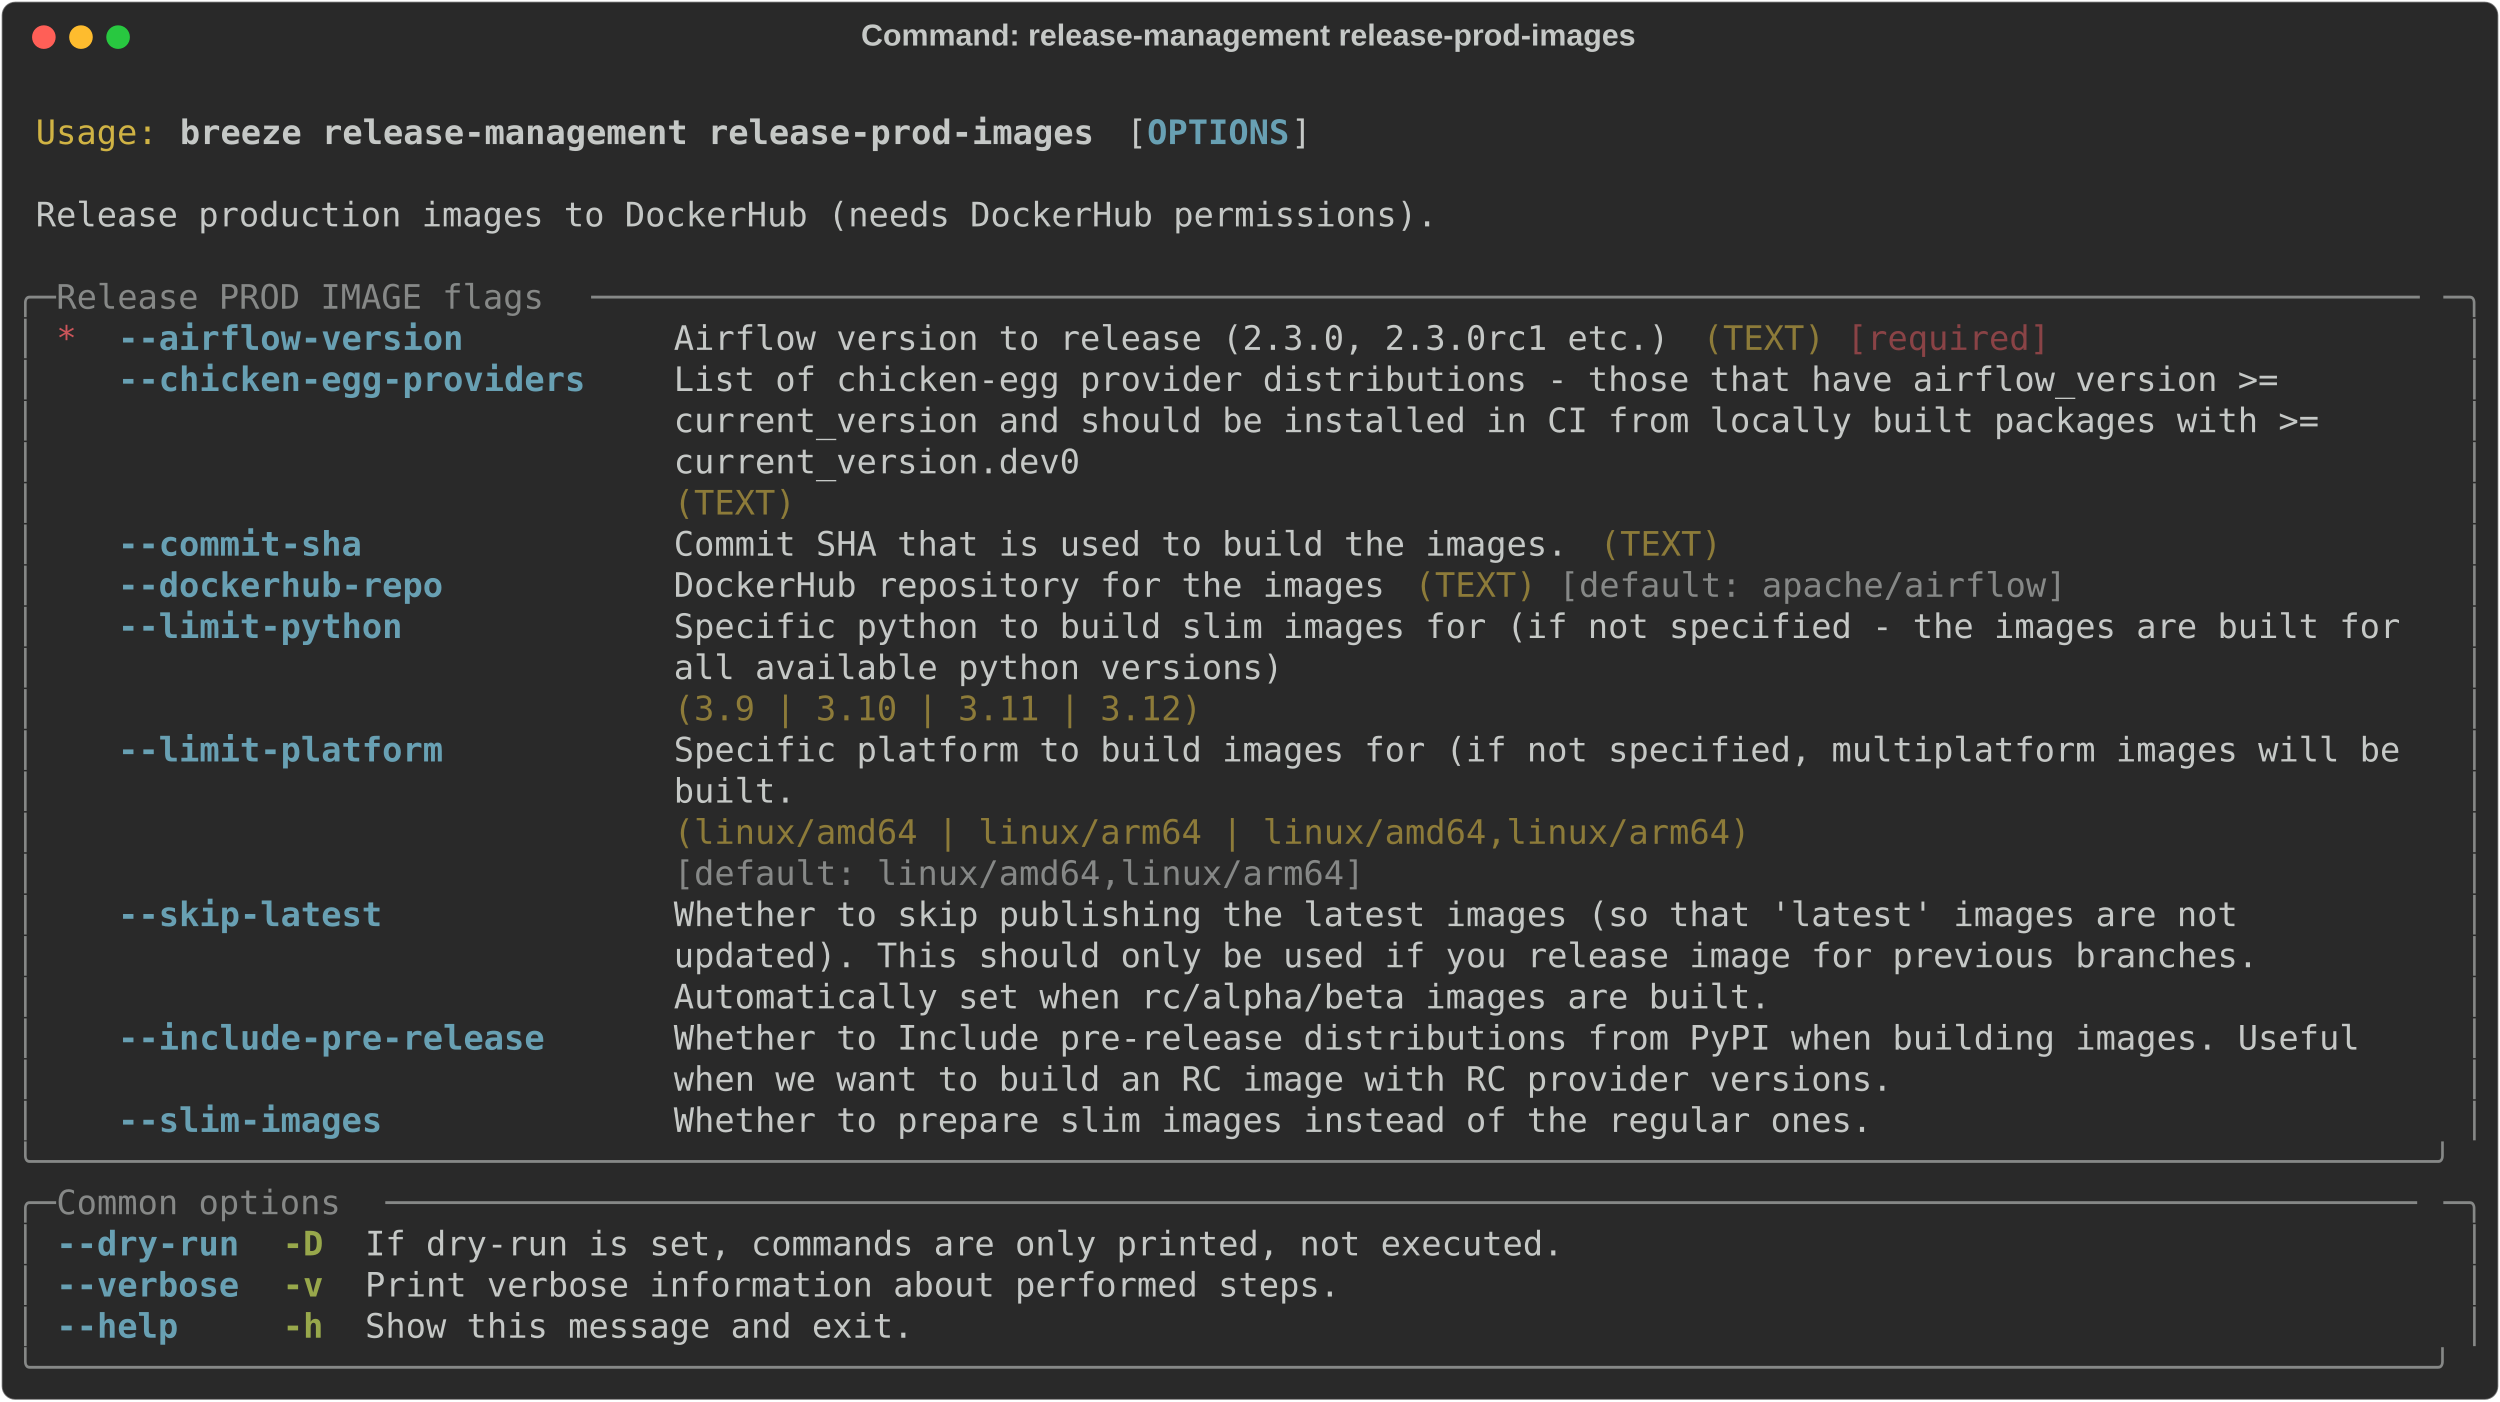
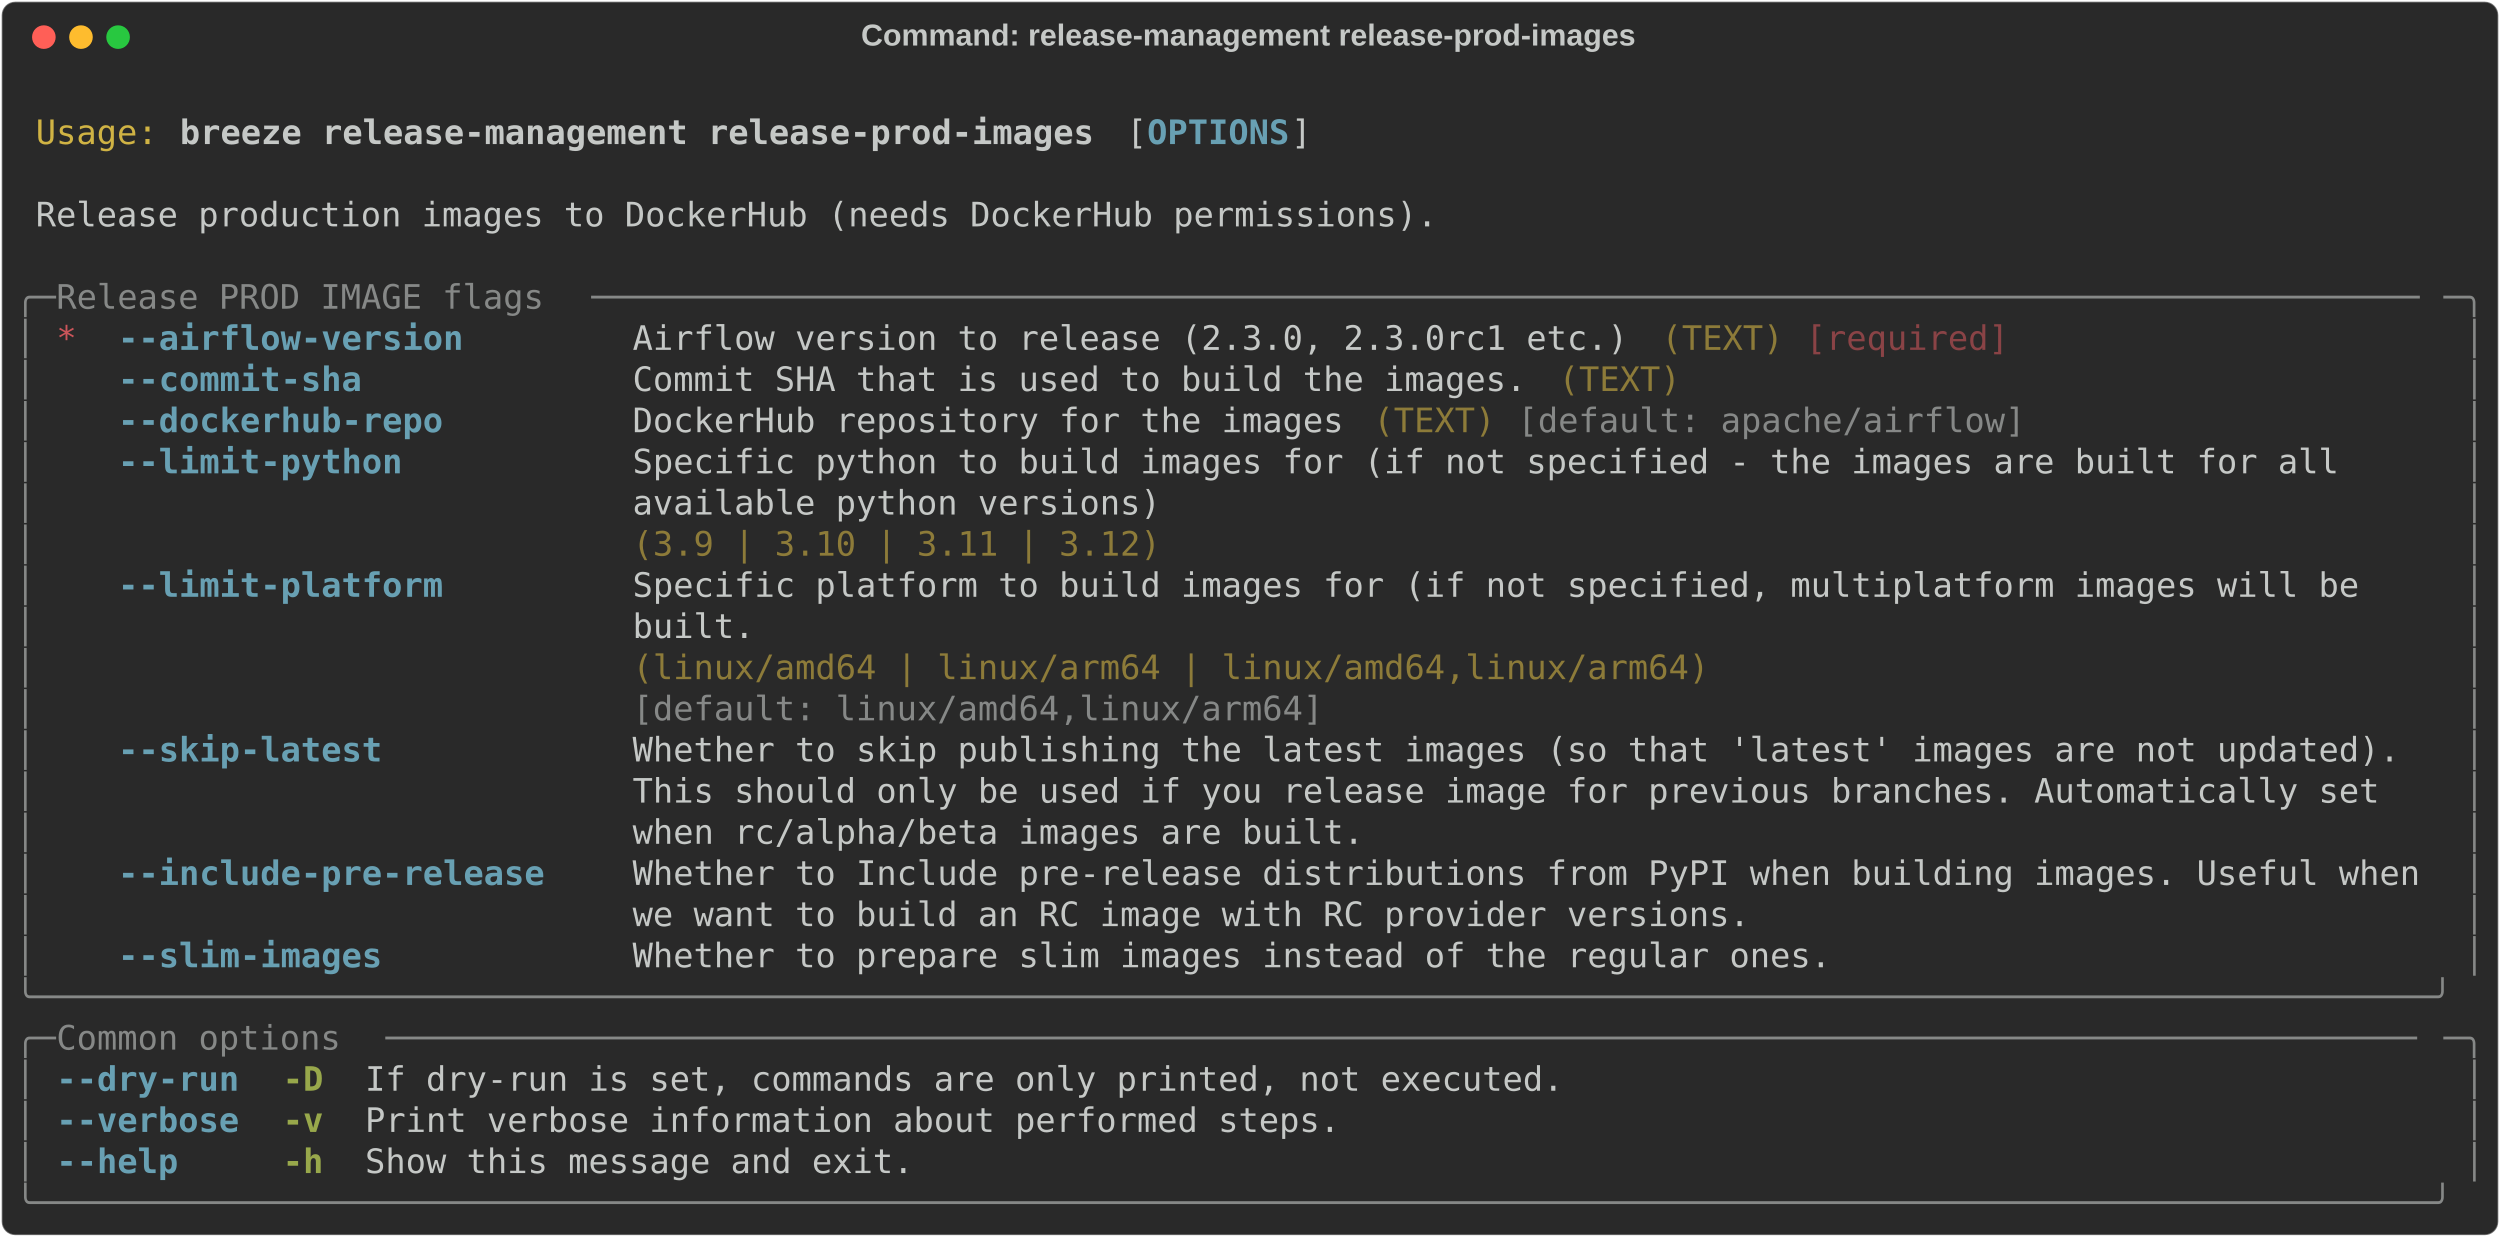
- <svg xmlns="http://www.w3.org/2000/svg" class="rich-terminal" viewBox="0 0 1482 830.8">
+ <svg xmlns="http://www.w3.org/2000/svg" class="rich-terminal" viewBox="0 0 1482 733.2">
  <style>

    @font-face {
        font-family: "Fira Code";
        src: local("FiraCode-Regular"),
                url("https://cdnjs.cloudflare.com/ajax/libs/firacode/6.2.0/woff2/FiraCode-Regular.woff2") format("woff2"),
                url("https://cdnjs.cloudflare.com/ajax/libs/firacode/6.2.0/woff/FiraCode-Regular.woff") format("woff");
        font-style: normal;
        font-weight: 400;
    }
    @font-face {
        font-family: "Fira Code";
        src: local("FiraCode-Bold"),
                url("https://cdnjs.cloudflare.com/ajax/libs/firacode/6.2.0/woff2/FiraCode-Bold.woff2") format("woff2"),
                url("https://cdnjs.cloudflare.com/ajax/libs/firacode/6.2.0/woff/FiraCode-Bold.woff") format("woff");
        font-style: bold;
        font-weight: 700;
    }

    .breeze-release-management-release-prod-images-matrix {
        font-family: Fira Code, monospace;
        font-size: 20px;
        line-height: 24.4px;
        font-variant-east-asian: full-width;
    }

    .breeze-release-management-release-prod-images-title {
        font-size: 18px;
        font-weight: bold;
        font-family: arial;
    }

    .breeze-release-management-release-prod-images-r1 { fill: #c5c8c6 }
.breeze-release-management-release-prod-images-r2 { fill: #d0b344 }
.breeze-release-management-release-prod-images-r3 { fill: #c5c8c6;font-weight: bold }
.breeze-release-management-release-prod-images-r4 { fill: #68a0b3;font-weight: bold }
.breeze-release-management-release-prod-images-r5 { fill: #868887 }
.breeze-release-management-release-prod-images-r6 { fill: #cc555a }
.breeze-release-management-release-prod-images-r7 { fill: #8d7b39 }
.breeze-release-management-release-prod-images-r8 { fill: #8a4346 }
.breeze-release-management-release-prod-images-r9 { fill: #98a84b;font-weight: bold }
    </style>
  <defs>
    <clipPath id="breeze-release-management-release-prod-images-clip-terminal">
-       <rect x="0" y="0" width="1463.0" height="779.8" />
+       <rect x="0" y="0" width="1463.0" height="682.2" />
    </clipPath>
    <clipPath id="breeze-release-management-release-prod-images-line-0">
      <rect x="0" y="1.5" width="1464" height="24.65" />
    </clipPath>
    <clipPath id="breeze-release-management-release-prod-images-line-1">
      <rect x="0" y="25.9" width="1464" height="24.65" />
    </clipPath>
    <clipPath id="breeze-release-management-release-prod-images-line-2">
      <rect x="0" y="50.3" width="1464" height="24.65" />
    </clipPath>
    <clipPath id="breeze-release-management-release-prod-images-line-3">
      <rect x="0" y="74.7" width="1464" height="24.65" />
    </clipPath>
    <clipPath id="breeze-release-management-release-prod-images-line-4">
      <rect x="0" y="99.1" width="1464" height="24.65" />
    </clipPath>
    <clipPath id="breeze-release-management-release-prod-images-line-5">
      <rect x="0" y="123.5" width="1464" height="24.65" />
    </clipPath>
    <clipPath id="breeze-release-management-release-prod-images-line-6">
      <rect x="0" y="147.9" width="1464" height="24.65" />
    </clipPath>
    <clipPath id="breeze-release-management-release-prod-images-line-7">
      <rect x="0" y="172.3" width="1464" height="24.65" />
    </clipPath>
    <clipPath id="breeze-release-management-release-prod-images-line-8">
      <rect x="0" y="196.7" width="1464" height="24.65" />
    </clipPath>
    <clipPath id="breeze-release-management-release-prod-images-line-9">
      <rect x="0" y="221.1" width="1464" height="24.65" />
    </clipPath>
    <clipPath id="breeze-release-management-release-prod-images-line-10">
      <rect x="0" y="245.5" width="1464" height="24.65" />
    </clipPath>
    <clipPath id="breeze-release-management-release-prod-images-line-11">
      <rect x="0" y="269.9" width="1464" height="24.65" />
    </clipPath>
    <clipPath id="breeze-release-management-release-prod-images-line-12">
      <rect x="0" y="294.3" width="1464" height="24.65" />
    </clipPath>
    <clipPath id="breeze-release-management-release-prod-images-line-13">
      <rect x="0" y="318.7" width="1464" height="24.65" />
    </clipPath>
    <clipPath id="breeze-release-management-release-prod-images-line-14">
      <rect x="0" y="343.1" width="1464" height="24.65" />
    </clipPath>
    <clipPath id="breeze-release-management-release-prod-images-line-15">
      <rect x="0" y="367.5" width="1464" height="24.65" />
    </clipPath>
    <clipPath id="breeze-release-management-release-prod-images-line-16">
      <rect x="0" y="391.9" width="1464" height="24.65" />
    </clipPath>
    <clipPath id="breeze-release-management-release-prod-images-line-17">
      <rect x="0" y="416.3" width="1464" height="24.65" />
    </clipPath>
    <clipPath id="breeze-release-management-release-prod-images-line-18">
      <rect x="0" y="440.7" width="1464" height="24.65" />
    </clipPath>
    <clipPath id="breeze-release-management-release-prod-images-line-19">
      <rect x="0" y="465.1" width="1464" height="24.65" />
    </clipPath>
    <clipPath id="breeze-release-management-release-prod-images-line-20">
      <rect x="0" y="489.5" width="1464" height="24.65" />
    </clipPath>
    <clipPath id="breeze-release-management-release-prod-images-line-21">
      <rect x="0" y="513.9" width="1464" height="24.65" />
    </clipPath>
    <clipPath id="breeze-release-management-release-prod-images-line-22">
      <rect x="0" y="538.3" width="1464" height="24.65" />
    </clipPath>
    <clipPath id="breeze-release-management-release-prod-images-line-23">
      <rect x="0" y="562.7" width="1464" height="24.65" />
    </clipPath>
    <clipPath id="breeze-release-management-release-prod-images-line-24">
      <rect x="0" y="587.1" width="1464" height="24.65" />
    </clipPath>
    <clipPath id="breeze-release-management-release-prod-images-line-25">
      <rect x="0" y="611.5" width="1464" height="24.65" />
    </clipPath>
    <clipPath id="breeze-release-management-release-prod-images-line-26">
      <rect x="0" y="635.9" width="1464" height="24.65" />
    </clipPath>
-     <clipPath id="breeze-release-management-release-prod-images-line-27">
-       <rect x="0" y="660.3" width="1464" height="24.65" />
-     </clipPath>
-     <clipPath id="breeze-release-management-release-prod-images-line-28">
-       <rect x="0" y="684.7" width="1464" height="24.65" />
-     </clipPath>
-     <clipPath id="breeze-release-management-release-prod-images-line-29">
-       <rect x="0" y="709.1" width="1464" height="24.65" />
-     </clipPath>
-     <clipPath id="breeze-release-management-release-prod-images-line-30">
-       <rect x="0" y="733.5" width="1464" height="24.65" />
-     </clipPath>
  </defs>
-   <rect fill="#292929" stroke="rgba(255,255,255,0.35)" stroke-width="1" x="1" y="1" width="1480" height="828.8" rx="8" />
+   <rect fill="#292929" stroke="rgba(255,255,255,0.35)" stroke-width="1" x="1" y="1" width="1480" height="731.2" rx="8" />
  <text class="breeze-release-management-release-prod-images-title" fill="#c5c8c6" text-anchor="middle" x="740" y="27">Command: release-management release-prod-images</text>
  <g transform="translate(26,22)">
    <circle cx="0" cy="0" r="7" fill="#ff5f57" />
    <circle cx="22" cy="0" r="7" fill="#febc2e" />
    <circle cx="44" cy="0" r="7" fill="#28c840" />
  </g>
  <g transform="translate(9, 41)" clip-path="url(#breeze-release-management-release-prod-images-clip-terminal)">
    <g class="breeze-release-management-release-prod-images-matrix">
      <text class="breeze-release-management-release-prod-images-r1" x="1464" y="20" textLength="12.2" clip-path="url(#breeze-release-management-release-prod-images-line-0)">
</text>
      <text class="breeze-release-management-release-prod-images-r2" x="12.2" y="44.4" textLength="73.2" clip-path="url(#breeze-release-management-release-prod-images-line-1)">Usage:</text>
      <text class="breeze-release-management-release-prod-images-r3" x="97.6" y="44.4" textLength="549" clip-path="url(#breeze-release-management-release-prod-images-line-1)">breeze release-management release-prod-images</text>
      <text class="breeze-release-management-release-prod-images-r1" x="658.8" y="44.4" textLength="12.2" clip-path="url(#breeze-release-management-release-prod-images-line-1)">[</text>
      <text class="breeze-release-management-release-prod-images-r4" x="671" y="44.4" textLength="85.4" clip-path="url(#breeze-release-management-release-prod-images-line-1)">OPTIONS</text>
      <text class="breeze-release-management-release-prod-images-r1" x="756.4" y="44.4" textLength="12.2" clip-path="url(#breeze-release-management-release-prod-images-line-1)">]</text>
      <text class="breeze-release-management-release-prod-images-r1" x="1464" y="44.4" textLength="12.2" clip-path="url(#breeze-release-management-release-prod-images-line-1)">
</text>
      <text class="breeze-release-management-release-prod-images-r1" x="1464" y="68.8" textLength="12.2" clip-path="url(#breeze-release-management-release-prod-images-line-2)">
</text>
      <text class="breeze-release-management-release-prod-images-r1" x="12.2" y="93.2" textLength="841.8" clip-path="url(#breeze-release-management-release-prod-images-line-3)">Release production images to DockerHub (needs DockerHub permissions).</text>
      <text class="breeze-release-management-release-prod-images-r1" x="1464" y="93.2" textLength="12.2" clip-path="url(#breeze-release-management-release-prod-images-line-3)">
</text>
      <text class="breeze-release-management-release-prod-images-r1" x="1464" y="117.6" textLength="12.2" clip-path="url(#breeze-release-management-release-prod-images-line-4)">
</text>
      <text class="breeze-release-management-release-prod-images-r5" x="0" y="142" textLength="24.4" clip-path="url(#breeze-release-management-release-prod-images-line-5)">╭─</text>
      <text class="breeze-release-management-release-prod-images-r5" x="24.4" y="142" textLength="317.2" clip-path="url(#breeze-release-management-release-prod-images-line-5)"> Release PROD IMAGE flags </text>
      <text class="breeze-release-management-release-prod-images-r5" x="341.6" y="142" textLength="1098" clip-path="url(#breeze-release-management-release-prod-images-line-5)">──────────────────────────────────────────────────────────────────────────────────────────</text>
      <text class="breeze-release-management-release-prod-images-r5" x="1439.6" y="142" textLength="24.4" clip-path="url(#breeze-release-management-release-prod-images-line-5)">─╮</text>
      <text class="breeze-release-management-release-prod-images-r1" x="1464" y="142" textLength="12.2" clip-path="url(#breeze-release-management-release-prod-images-line-5)">
</text>
      <text class="breeze-release-management-release-prod-images-r5" x="0" y="166.4" textLength="12.2" clip-path="url(#breeze-release-management-release-prod-images-line-6)">│</text>
      <text class="breeze-release-management-release-prod-images-r6" x="24.4" y="166.4" textLength="12.2" clip-path="url(#breeze-release-management-release-prod-images-line-6)">*</text>
      <text class="breeze-release-management-release-prod-images-r4" x="61" y="166.4" textLength="207.4" clip-path="url(#breeze-release-management-release-prod-images-line-6)">--airflow-version</text>
-       <text class="breeze-release-management-release-prod-images-r1" x="390.4" y="166.4" textLength="597.8" clip-path="url(#breeze-release-management-release-prod-images-line-6)">Airflow version to release (2.3.0, 2.3.0rc1 etc.)</text>
-       <text class="breeze-release-management-release-prod-images-r7" x="1000.4" y="166.4" textLength="73.2" clip-path="url(#breeze-release-management-release-prod-images-line-6)">(TEXT)</text>
-       <text class="breeze-release-management-release-prod-images-r8" x="1085.8" y="166.4" textLength="122" clip-path="url(#breeze-release-management-release-prod-images-line-6)">[required]</text>
+       <text class="breeze-release-management-release-prod-images-r1" x="366" y="166.4" textLength="597.8" clip-path="url(#breeze-release-management-release-prod-images-line-6)">Airflow version to release (2.3.0, 2.3.0rc1 etc.)</text>
+       <text class="breeze-release-management-release-prod-images-r7" x="976" y="166.4" textLength="73.2" clip-path="url(#breeze-release-management-release-prod-images-line-6)">(TEXT)</text>
+       <text class="breeze-release-management-release-prod-images-r8" x="1061.4" y="166.4" textLength="122" clip-path="url(#breeze-release-management-release-prod-images-line-6)">[required]</text>
      <text class="breeze-release-management-release-prod-images-r5" x="1451.8" y="166.4" textLength="12.2" clip-path="url(#breeze-release-management-release-prod-images-line-6)">│</text>
      <text class="breeze-release-management-release-prod-images-r1" x="1464" y="166.4" textLength="12.2" clip-path="url(#breeze-release-management-release-prod-images-line-6)">
</text>
      <text class="breeze-release-management-release-prod-images-r5" x="0" y="190.8" textLength="12.2" clip-path="url(#breeze-release-management-release-prod-images-line-7)">│</text>
-       <text class="breeze-release-management-release-prod-images-r4" x="61" y="190.8" textLength="280.6" clip-path="url(#breeze-release-management-release-prod-images-line-7)">--chicken-egg-providers</text>
-       <text class="breeze-release-management-release-prod-images-r1" x="390.4" y="190.8" textLength="1049.2" clip-path="url(#breeze-release-management-release-prod-images-line-7)">List of chicken-egg provider distributions - those that have airflow_version &gt;=       </text>
+       <text class="breeze-release-management-release-prod-images-r4" x="61" y="190.8" textLength="146.4" clip-path="url(#breeze-release-management-release-prod-images-line-7)">--commit-sha</text>
+       <text class="breeze-release-management-release-prod-images-r1" x="366" y="190.8" textLength="536.8" clip-path="url(#breeze-release-management-release-prod-images-line-7)">Commit SHA that is used to build the images.</text>
+       <text class="breeze-release-management-release-prod-images-r7" x="915" y="190.8" textLength="73.2" clip-path="url(#breeze-release-management-release-prod-images-line-7)">(TEXT)</text>
      <text class="breeze-release-management-release-prod-images-r5" x="1451.8" y="190.8" textLength="12.2" clip-path="url(#breeze-release-management-release-prod-images-line-7)">│</text>
      <text class="breeze-release-management-release-prod-images-r1" x="1464" y="190.8" textLength="12.2" clip-path="url(#breeze-release-management-release-prod-images-line-7)">
</text>
      <text class="breeze-release-management-release-prod-images-r5" x="0" y="215.2" textLength="12.2" clip-path="url(#breeze-release-management-release-prod-images-line-8)">│</text>
-       <text class="breeze-release-management-release-prod-images-r1" x="390.4" y="215.2" textLength="1049.2" clip-path="url(#breeze-release-management-release-prod-images-line-8)">current_version and should be installed in CI from locally built packages with &gt;=     </text>
+       <text class="breeze-release-management-release-prod-images-r4" x="61" y="215.2" textLength="195.2" clip-path="url(#breeze-release-management-release-prod-images-line-8)">--dockerhub-repo</text>
+       <text class="breeze-release-management-release-prod-images-r1" x="366" y="215.2" textLength="427" clip-path="url(#breeze-release-management-release-prod-images-line-8)">DockerHub repository for the images</text>
+       <text class="breeze-release-management-release-prod-images-r7" x="805.2" y="215.2" textLength="73.2" clip-path="url(#breeze-release-management-release-prod-images-line-8)">(TEXT)</text>
+       <text class="breeze-release-management-release-prod-images-r5" x="890.6" y="215.2" textLength="305" clip-path="url(#breeze-release-management-release-prod-images-line-8)">[default: apache/airflow]</text>
      <text class="breeze-release-management-release-prod-images-r5" x="1451.8" y="215.2" textLength="12.2" clip-path="url(#breeze-release-management-release-prod-images-line-8)">│</text>
      <text class="breeze-release-management-release-prod-images-r1" x="1464" y="215.2" textLength="12.2" clip-path="url(#breeze-release-management-release-prod-images-line-8)">
</text>
      <text class="breeze-release-management-release-prod-images-r5" x="0" y="239.6" textLength="12.2" clip-path="url(#breeze-release-management-release-prod-images-line-9)">│</text>
-       <text class="breeze-release-management-release-prod-images-r1" x="390.4" y="239.6" textLength="1049.2" clip-path="url(#breeze-release-management-release-prod-images-line-9)">current_version.dev0                                                                  </text>
+       <text class="breeze-release-management-release-prod-images-r4" x="61" y="239.6" textLength="170.8" clip-path="url(#breeze-release-management-release-prod-images-line-9)">--limit-python</text>
+       <text class="breeze-release-management-release-prod-images-r1" x="366" y="239.6" textLength="1073.6" clip-path="url(#breeze-release-management-release-prod-images-line-9)">Specific python to build images for (if not specified - the images are built for all    </text>
      <text class="breeze-release-management-release-prod-images-r5" x="1451.8" y="239.6" textLength="12.2" clip-path="url(#breeze-release-management-release-prod-images-line-9)">│</text>
      <text class="breeze-release-management-release-prod-images-r1" x="1464" y="239.6" textLength="12.2" clip-path="url(#breeze-release-management-release-prod-images-line-9)">
</text>
      <text class="breeze-release-management-release-prod-images-r5" x="0" y="264" textLength="12.2" clip-path="url(#breeze-release-management-release-prod-images-line-10)">│</text>
-       <text class="breeze-release-management-release-prod-images-r7" x="390.4" y="264" textLength="1049.2" clip-path="url(#breeze-release-management-release-prod-images-line-10)">(TEXT)                                                                                </text>
+       <text class="breeze-release-management-release-prod-images-r1" x="366" y="264" textLength="1073.6" clip-path="url(#breeze-release-management-release-prod-images-line-10)">available python versions)                                                              </text>
      <text class="breeze-release-management-release-prod-images-r5" x="1451.8" y="264" textLength="12.2" clip-path="url(#breeze-release-management-release-prod-images-line-10)">│</text>
      <text class="breeze-release-management-release-prod-images-r1" x="1464" y="264" textLength="12.2" clip-path="url(#breeze-release-management-release-prod-images-line-10)">
</text>
      <text class="breeze-release-management-release-prod-images-r5" x="0" y="288.4" textLength="12.2" clip-path="url(#breeze-release-management-release-prod-images-line-11)">│</text>
-       <text class="breeze-release-management-release-prod-images-r4" x="61" y="288.4" textLength="146.4" clip-path="url(#breeze-release-management-release-prod-images-line-11)">--commit-sha</text>
-       <text class="breeze-release-management-release-prod-images-r1" x="390.4" y="288.4" textLength="536.8" clip-path="url(#breeze-release-management-release-prod-images-line-11)">Commit SHA that is used to build the images.</text>
-       <text class="breeze-release-management-release-prod-images-r7" x="939.4" y="288.4" textLength="73.2" clip-path="url(#breeze-release-management-release-prod-images-line-11)">(TEXT)</text>
+       <text class="breeze-release-management-release-prod-images-r7" x="366" y="288.4" textLength="1073.6" clip-path="url(#breeze-release-management-release-prod-images-line-11)">(3.9 | 3.10 | 3.11 | 3.12)                                                              </text>
      <text class="breeze-release-management-release-prod-images-r5" x="1451.8" y="288.4" textLength="12.2" clip-path="url(#breeze-release-management-release-prod-images-line-11)">│</text>
      <text class="breeze-release-management-release-prod-images-r1" x="1464" y="288.4" textLength="12.2" clip-path="url(#breeze-release-management-release-prod-images-line-11)">
</text>
      <text class="breeze-release-management-release-prod-images-r5" x="0" y="312.8" textLength="12.2" clip-path="url(#breeze-release-management-release-prod-images-line-12)">│</text>
-       <text class="breeze-release-management-release-prod-images-r4" x="61" y="312.8" textLength="195.2" clip-path="url(#breeze-release-management-release-prod-images-line-12)">--dockerhub-repo</text>
-       <text class="breeze-release-management-release-prod-images-r1" x="390.4" y="312.8" textLength="427" clip-path="url(#breeze-release-management-release-prod-images-line-12)">DockerHub repository for the images</text>
-       <text class="breeze-release-management-release-prod-images-r7" x="829.6" y="312.8" textLength="73.2" clip-path="url(#breeze-release-management-release-prod-images-line-12)">(TEXT)</text>
-       <text class="breeze-release-management-release-prod-images-r5" x="915" y="312.8" textLength="305" clip-path="url(#breeze-release-management-release-prod-images-line-12)">[default: apache/airflow]</text>
+       <text class="breeze-release-management-release-prod-images-r4" x="61" y="312.8" textLength="195.2" clip-path="url(#breeze-release-management-release-prod-images-line-12)">--limit-platform</text>
+       <text class="breeze-release-management-release-prod-images-r1" x="366" y="312.8" textLength="1073.6" clip-path="url(#breeze-release-management-release-prod-images-line-12)">Specific platform to build images for (if not specified, multiplatform images will be   </text>
      <text class="breeze-release-management-release-prod-images-r5" x="1451.8" y="312.8" textLength="12.2" clip-path="url(#breeze-release-management-release-prod-images-line-12)">│</text>
      <text class="breeze-release-management-release-prod-images-r1" x="1464" y="312.8" textLength="12.2" clip-path="url(#breeze-release-management-release-prod-images-line-12)">
</text>
      <text class="breeze-release-management-release-prod-images-r5" x="0" y="337.2" textLength="12.2" clip-path="url(#breeze-release-management-release-prod-images-line-13)">│</text>
-       <text class="breeze-release-management-release-prod-images-r4" x="61" y="337.2" textLength="170.8" clip-path="url(#breeze-release-management-release-prod-images-line-13)">--limit-python</text>
-       <text class="breeze-release-management-release-prod-images-r1" x="390.4" y="337.2" textLength="1049.2" clip-path="url(#breeze-release-management-release-prod-images-line-13)">Specific python to build slim images for (if not specified - the images are built for </text>
+       <text class="breeze-release-management-release-prod-images-r1" x="366" y="337.2" textLength="1073.6" clip-path="url(#breeze-release-management-release-prod-images-line-13)">built.                                                                                  </text>
      <text class="breeze-release-management-release-prod-images-r5" x="1451.8" y="337.2" textLength="12.2" clip-path="url(#breeze-release-management-release-prod-images-line-13)">│</text>
      <text class="breeze-release-management-release-prod-images-r1" x="1464" y="337.2" textLength="12.2" clip-path="url(#breeze-release-management-release-prod-images-line-13)">
</text>
      <text class="breeze-release-management-release-prod-images-r5" x="0" y="361.6" textLength="12.2" clip-path="url(#breeze-release-management-release-prod-images-line-14)">│</text>
-       <text class="breeze-release-management-release-prod-images-r1" x="390.4" y="361.6" textLength="1049.2" clip-path="url(#breeze-release-management-release-prod-images-line-14)">all available python versions)                                                        </text>
+       <text class="breeze-release-management-release-prod-images-r7" x="366" y="361.6" textLength="1073.6" clip-path="url(#breeze-release-management-release-prod-images-line-14)">(linux/amd64 | linux/arm64 | linux/amd64,linux/arm64)                                   </text>
      <text class="breeze-release-management-release-prod-images-r5" x="1451.8" y="361.6" textLength="12.2" clip-path="url(#breeze-release-management-release-prod-images-line-14)">│</text>
      <text class="breeze-release-management-release-prod-images-r1" x="1464" y="361.6" textLength="12.2" clip-path="url(#breeze-release-management-release-prod-images-line-14)">
</text>
      <text class="breeze-release-management-release-prod-images-r5" x="0" y="386" textLength="12.2" clip-path="url(#breeze-release-management-release-prod-images-line-15)">│</text>
-       <text class="breeze-release-management-release-prod-images-r7" x="390.4" y="386" textLength="1049.2" clip-path="url(#breeze-release-management-release-prod-images-line-15)">(3.9 | 3.10 | 3.11 | 3.12)                                                            </text>
+       <text class="breeze-release-management-release-prod-images-r5" x="366" y="386" textLength="1073.6" clip-path="url(#breeze-release-management-release-prod-images-line-15)">[default: linux/amd64,linux/arm64]                                                      </text>
      <text class="breeze-release-management-release-prod-images-r5" x="1451.8" y="386" textLength="12.2" clip-path="url(#breeze-release-management-release-prod-images-line-15)">│</text>
      <text class="breeze-release-management-release-prod-images-r1" x="1464" y="386" textLength="12.2" clip-path="url(#breeze-release-management-release-prod-images-line-15)">
</text>
      <text class="breeze-release-management-release-prod-images-r5" x="0" y="410.4" textLength="12.2" clip-path="url(#breeze-release-management-release-prod-images-line-16)">│</text>
-       <text class="breeze-release-management-release-prod-images-r4" x="61" y="410.4" textLength="195.2" clip-path="url(#breeze-release-management-release-prod-images-line-16)">--limit-platform</text>
-       <text class="breeze-release-management-release-prod-images-r1" x="390.4" y="410.4" textLength="1049.2" clip-path="url(#breeze-release-management-release-prod-images-line-16)">Specific platform to build images for (if not specified, multiplatform images will be </text>
+       <text class="breeze-release-management-release-prod-images-r4" x="61" y="410.4" textLength="158.6" clip-path="url(#breeze-release-management-release-prod-images-line-16)">--skip-latest</text>
+       <text class="breeze-release-management-release-prod-images-r1" x="366" y="410.4" textLength="1073.6" clip-path="url(#breeze-release-management-release-prod-images-line-16)">Whether to skip publishing the latest images (so that 'latest' images are not updated). </text>
      <text class="breeze-release-management-release-prod-images-r5" x="1451.8" y="410.4" textLength="12.2" clip-path="url(#breeze-release-management-release-prod-images-line-16)">│</text>
      <text class="breeze-release-management-release-prod-images-r1" x="1464" y="410.4" textLength="12.2" clip-path="url(#breeze-release-management-release-prod-images-line-16)">
</text>
      <text class="breeze-release-management-release-prod-images-r5" x="0" y="434.8" textLength="12.2" clip-path="url(#breeze-release-management-release-prod-images-line-17)">│</text>
-       <text class="breeze-release-management-release-prod-images-r1" x="390.4" y="434.8" textLength="1049.2" clip-path="url(#breeze-release-management-release-prod-images-line-17)">built.                                                                                </text>
+       <text class="breeze-release-management-release-prod-images-r1" x="366" y="434.8" textLength="1073.6" clip-path="url(#breeze-release-management-release-prod-images-line-17)">This should only be used if you release image for previous branches. Automatically set  </text>
      <text class="breeze-release-management-release-prod-images-r5" x="1451.8" y="434.8" textLength="12.2" clip-path="url(#breeze-release-management-release-prod-images-line-17)">│</text>
      <text class="breeze-release-management-release-prod-images-r1" x="1464" y="434.8" textLength="12.2" clip-path="url(#breeze-release-management-release-prod-images-line-17)">
</text>
      <text class="breeze-release-management-release-prod-images-r5" x="0" y="459.2" textLength="12.2" clip-path="url(#breeze-release-management-release-prod-images-line-18)">│</text>
-       <text class="breeze-release-management-release-prod-images-r7" x="390.4" y="459.2" textLength="1049.2" clip-path="url(#breeze-release-management-release-prod-images-line-18)">(linux/amd64 | linux/arm64 | linux/amd64,linux/arm64)                                 </text>
+       <text class="breeze-release-management-release-prod-images-r1" x="366" y="459.2" textLength="1073.6" clip-path="url(#breeze-release-management-release-prod-images-line-18)">when rc/alpha/beta images are built.                                                    </text>
      <text class="breeze-release-management-release-prod-images-r5" x="1451.8" y="459.2" textLength="12.2" clip-path="url(#breeze-release-management-release-prod-images-line-18)">│</text>
      <text class="breeze-release-management-release-prod-images-r1" x="1464" y="459.2" textLength="12.2" clip-path="url(#breeze-release-management-release-prod-images-line-18)">
</text>
      <text class="breeze-release-management-release-prod-images-r5" x="0" y="483.6" textLength="12.2" clip-path="url(#breeze-release-management-release-prod-images-line-19)">│</text>
-       <text class="breeze-release-management-release-prod-images-r5" x="390.4" y="483.6" textLength="1049.2" clip-path="url(#breeze-release-management-release-prod-images-line-19)">[default: linux/amd64,linux/arm64]                                                    </text>
+       <text class="breeze-release-management-release-prod-images-r4" x="61" y="483.6" textLength="256.2" clip-path="url(#breeze-release-management-release-prod-images-line-19)">--include-pre-release</text>
+       <text class="breeze-release-management-release-prod-images-r1" x="366" y="483.6" textLength="1073.6" clip-path="url(#breeze-release-management-release-prod-images-line-19)">Whether to Include pre-release distributions from PyPI when building images. Useful when</text>
      <text class="breeze-release-management-release-prod-images-r5" x="1451.8" y="483.6" textLength="12.2" clip-path="url(#breeze-release-management-release-prod-images-line-19)">│</text>
      <text class="breeze-release-management-release-prod-images-r1" x="1464" y="483.6" textLength="12.2" clip-path="url(#breeze-release-management-release-prod-images-line-19)">
</text>
      <text class="breeze-release-management-release-prod-images-r5" x="0" y="508" textLength="12.2" clip-path="url(#breeze-release-management-release-prod-images-line-20)">│</text>
-       <text class="breeze-release-management-release-prod-images-r4" x="61" y="508" textLength="158.6" clip-path="url(#breeze-release-management-release-prod-images-line-20)">--skip-latest</text>
-       <text class="breeze-release-management-release-prod-images-r1" x="390.4" y="508" textLength="1049.2" clip-path="url(#breeze-release-management-release-prod-images-line-20)">Whether to skip publishing the latest images (so that 'latest' images are not         </text>
+       <text class="breeze-release-management-release-prod-images-r1" x="366" y="508" textLength="1073.6" clip-path="url(#breeze-release-management-release-prod-images-line-20)">we want to build an RC image with RC provider versions.                                 </text>
      <text class="breeze-release-management-release-prod-images-r5" x="1451.8" y="508" textLength="12.2" clip-path="url(#breeze-release-management-release-prod-images-line-20)">│</text>
      <text class="breeze-release-management-release-prod-images-r1" x="1464" y="508" textLength="12.2" clip-path="url(#breeze-release-management-release-prod-images-line-20)">
</text>
      <text class="breeze-release-management-release-prod-images-r5" x="0" y="532.4" textLength="12.2" clip-path="url(#breeze-release-management-release-prod-images-line-21)">│</text>
-       <text class="breeze-release-management-release-prod-images-r1" x="390.4" y="532.4" textLength="1049.2" clip-path="url(#breeze-release-management-release-prod-images-line-21)">updated). This should only be used if you release image for previous branches.        </text>
+       <text class="breeze-release-management-release-prod-images-r4" x="61" y="532.4" textLength="158.6" clip-path="url(#breeze-release-management-release-prod-images-line-21)">--slim-images</text>
+       <text class="breeze-release-management-release-prod-images-r1" x="366" y="532.4" textLength="719.8" clip-path="url(#breeze-release-management-release-prod-images-line-21)">Whether to prepare slim images instead of the regular ones.</text>
      <text class="breeze-release-management-release-prod-images-r5" x="1451.8" y="532.4" textLength="12.2" clip-path="url(#breeze-release-management-release-prod-images-line-21)">│</text>
      <text class="breeze-release-management-release-prod-images-r1" x="1464" y="532.4" textLength="12.2" clip-path="url(#breeze-release-management-release-prod-images-line-21)">
</text>
-       <text class="breeze-release-management-release-prod-images-r5" x="0" y="556.8" textLength="12.2" clip-path="url(#breeze-release-management-release-prod-images-line-22)">│</text>
-       <text class="breeze-release-management-release-prod-images-r1" x="390.4" y="556.8" textLength="1049.2" clip-path="url(#breeze-release-management-release-prod-images-line-22)">Automatically set when rc/alpha/beta images are built.                                </text>
-       <text class="breeze-release-management-release-prod-images-r5" x="1451.8" y="556.8" textLength="12.2" clip-path="url(#breeze-release-management-release-prod-images-line-22)">│</text>
+       <text class="breeze-release-management-release-prod-images-r5" x="0" y="556.8" textLength="1464" clip-path="url(#breeze-release-management-release-prod-images-line-22)">╰──────────────────────────────────────────────────────────────────────────────────────────────────────────────────────╯</text>
      <text class="breeze-release-management-release-prod-images-r1" x="1464" y="556.8" textLength="12.2" clip-path="url(#breeze-release-management-release-prod-images-line-22)">
</text>
-       <text class="breeze-release-management-release-prod-images-r5" x="0" y="581.2" textLength="12.2" clip-path="url(#breeze-release-management-release-prod-images-line-23)">│</text>
-       <text class="breeze-release-management-release-prod-images-r4" x="61" y="581.2" textLength="256.2" clip-path="url(#breeze-release-management-release-prod-images-line-23)">--include-pre-release</text>
-       <text class="breeze-release-management-release-prod-images-r1" x="390.4" y="581.2" textLength="1049.2" clip-path="url(#breeze-release-management-release-prod-images-line-23)">Whether to Include pre-release distributions from PyPI when building images. Useful   </text>
-       <text class="breeze-release-management-release-prod-images-r5" x="1451.8" y="581.2" textLength="12.2" clip-path="url(#breeze-release-management-release-prod-images-line-23)">│</text>
+       <text class="breeze-release-management-release-prod-images-r5" x="0" y="581.2" textLength="24.4" clip-path="url(#breeze-release-management-release-prod-images-line-23)">╭─</text>
+       <text class="breeze-release-management-release-prod-images-r5" x="24.4" y="581.2" textLength="195.2" clip-path="url(#breeze-release-management-release-prod-images-line-23)"> Common options </text>
+       <text class="breeze-release-management-release-prod-images-r5" x="219.6" y="581.2" textLength="1220" clip-path="url(#breeze-release-management-release-prod-images-line-23)">────────────────────────────────────────────────────────────────────────────────────────────────────</text>
+       <text class="breeze-release-management-release-prod-images-r5" x="1439.6" y="581.2" textLength="24.4" clip-path="url(#breeze-release-management-release-prod-images-line-23)">─╮</text>
      <text class="breeze-release-management-release-prod-images-r1" x="1464" y="581.2" textLength="12.2" clip-path="url(#breeze-release-management-release-prod-images-line-23)">
</text>
      <text class="breeze-release-management-release-prod-images-r5" x="0" y="605.6" textLength="12.2" clip-path="url(#breeze-release-management-release-prod-images-line-24)">│</text>
-       <text class="breeze-release-management-release-prod-images-r1" x="390.4" y="605.6" textLength="1049.2" clip-path="url(#breeze-release-management-release-prod-images-line-24)">when we want to build an RC image with RC provider versions.                          </text>
+       <text class="breeze-release-management-release-prod-images-r4" x="24.4" y="605.6" textLength="109.8" clip-path="url(#breeze-release-management-release-prod-images-line-24)">--dry-run</text>
+       <text class="breeze-release-management-release-prod-images-r9" x="158.6" y="605.6" textLength="24.4" clip-path="url(#breeze-release-management-release-prod-images-line-24)">-D</text>
+       <text class="breeze-release-management-release-prod-images-r1" x="207.4" y="605.6" textLength="719.8" clip-path="url(#breeze-release-management-release-prod-images-line-24)">If dry-run is set, commands are only printed, not executed.</text>
      <text class="breeze-release-management-release-prod-images-r5" x="1451.8" y="605.6" textLength="12.2" clip-path="url(#breeze-release-management-release-prod-images-line-24)">│</text>
      <text class="breeze-release-management-release-prod-images-r1" x="1464" y="605.6" textLength="12.2" clip-path="url(#breeze-release-management-release-prod-images-line-24)">
</text>
      <text class="breeze-release-management-release-prod-images-r5" x="0" y="630" textLength="12.2" clip-path="url(#breeze-release-management-release-prod-images-line-25)">│</text>
-       <text class="breeze-release-management-release-prod-images-r4" x="61" y="630" textLength="158.6" clip-path="url(#breeze-release-management-release-prod-images-line-25)">--slim-images</text>
-       <text class="breeze-release-management-release-prod-images-r1" x="390.4" y="630" textLength="719.8" clip-path="url(#breeze-release-management-release-prod-images-line-25)">Whether to prepare slim images instead of the regular ones.</text>
+       <text class="breeze-release-management-release-prod-images-r4" x="24.4" y="630" textLength="109.8" clip-path="url(#breeze-release-management-release-prod-images-line-25)">--verbose</text>
+       <text class="breeze-release-management-release-prod-images-r9" x="158.6" y="630" textLength="24.4" clip-path="url(#breeze-release-management-release-prod-images-line-25)">-v</text>
+       <text class="breeze-release-management-release-prod-images-r1" x="207.4" y="630" textLength="585.6" clip-path="url(#breeze-release-management-release-prod-images-line-25)">Print verbose information about performed steps.</text>
      <text class="breeze-release-management-release-prod-images-r5" x="1451.8" y="630" textLength="12.2" clip-path="url(#breeze-release-management-release-prod-images-line-25)">│</text>
      <text class="breeze-release-management-release-prod-images-r1" x="1464" y="630" textLength="12.2" clip-path="url(#breeze-release-management-release-prod-images-line-25)">
</text>
-       <text class="breeze-release-management-release-prod-images-r5" x="0" y="654.4" textLength="1464" clip-path="url(#breeze-release-management-release-prod-images-line-26)">╰──────────────────────────────────────────────────────────────────────────────────────────────────────────────────────╯</text>
+       <text class="breeze-release-management-release-prod-images-r5" x="0" y="654.4" textLength="12.2" clip-path="url(#breeze-release-management-release-prod-images-line-26)">│</text>
+       <text class="breeze-release-management-release-prod-images-r4" x="24.4" y="654.4" textLength="73.2" clip-path="url(#breeze-release-management-release-prod-images-line-26)">--help</text>
+       <text class="breeze-release-management-release-prod-images-r9" x="158.6" y="654.4" textLength="24.4" clip-path="url(#breeze-release-management-release-prod-images-line-26)">-h</text>
+       <text class="breeze-release-management-release-prod-images-r1" x="207.4" y="654.4" textLength="329.4" clip-path="url(#breeze-release-management-release-prod-images-line-26)">Show this message and exit.</text>
+       <text class="breeze-release-management-release-prod-images-r5" x="1451.8" y="654.4" textLength="12.2" clip-path="url(#breeze-release-management-release-prod-images-line-26)">│</text>
      <text class="breeze-release-management-release-prod-images-r1" x="1464" y="654.4" textLength="12.2" clip-path="url(#breeze-release-management-release-prod-images-line-26)">
</text>
-       <text class="breeze-release-management-release-prod-images-r5" x="0" y="678.8" textLength="24.4" clip-path="url(#breeze-release-management-release-prod-images-line-27)">╭─</text>
-       <text class="breeze-release-management-release-prod-images-r5" x="24.4" y="678.8" textLength="195.2" clip-path="url(#breeze-release-management-release-prod-images-line-27)"> Common options </text>
-       <text class="breeze-release-management-release-prod-images-r5" x="219.6" y="678.8" textLength="1220" clip-path="url(#breeze-release-management-release-prod-images-line-27)">────────────────────────────────────────────────────────────────────────────────────────────────────</text>
-       <text class="breeze-release-management-release-prod-images-r5" x="1439.6" y="678.8" textLength="24.4" clip-path="url(#breeze-release-management-release-prod-images-line-27)">─╮</text>
+       <text class="breeze-release-management-release-prod-images-r5" x="0" y="678.8" textLength="1464" clip-path="url(#breeze-release-management-release-prod-images-line-27)">╰──────────────────────────────────────────────────────────────────────────────────────────────────────────────────────╯</text>
      <text class="breeze-release-management-release-prod-images-r1" x="1464" y="678.8" textLength="12.2" clip-path="url(#breeze-release-management-release-prod-images-line-27)">
- </text>
-       <text class="breeze-release-management-release-prod-images-r5" x="0" y="703.2" textLength="12.2" clip-path="url(#breeze-release-management-release-prod-images-line-28)">│</text>
-       <text class="breeze-release-management-release-prod-images-r4" x="24.4" y="703.2" textLength="109.8" clip-path="url(#breeze-release-management-release-prod-images-line-28)">--dry-run</text>
-       <text class="breeze-release-management-release-prod-images-r9" x="158.6" y="703.2" textLength="24.4" clip-path="url(#breeze-release-management-release-prod-images-line-28)">-D</text>
-       <text class="breeze-release-management-release-prod-images-r1" x="207.4" y="703.2" textLength="719.8" clip-path="url(#breeze-release-management-release-prod-images-line-28)">If dry-run is set, commands are only printed, not executed.</text>
-       <text class="breeze-release-management-release-prod-images-r5" x="1451.8" y="703.2" textLength="12.2" clip-path="url(#breeze-release-management-release-prod-images-line-28)">│</text>
-       <text class="breeze-release-management-release-prod-images-r1" x="1464" y="703.2" textLength="12.2" clip-path="url(#breeze-release-management-release-prod-images-line-28)">
- </text>
-       <text class="breeze-release-management-release-prod-images-r5" x="0" y="727.6" textLength="12.2" clip-path="url(#breeze-release-management-release-prod-images-line-29)">│</text>
-       <text class="breeze-release-management-release-prod-images-r4" x="24.4" y="727.6" textLength="109.8" clip-path="url(#breeze-release-management-release-prod-images-line-29)">--verbose</text>
-       <text class="breeze-release-management-release-prod-images-r9" x="158.6" y="727.6" textLength="24.4" clip-path="url(#breeze-release-management-release-prod-images-line-29)">-v</text>
-       <text class="breeze-release-management-release-prod-images-r1" x="207.4" y="727.6" textLength="585.6" clip-path="url(#breeze-release-management-release-prod-images-line-29)">Print verbose information about performed steps.</text>
-       <text class="breeze-release-management-release-prod-images-r5" x="1451.8" y="727.6" textLength="12.2" clip-path="url(#breeze-release-management-release-prod-images-line-29)">│</text>
-       <text class="breeze-release-management-release-prod-images-r1" x="1464" y="727.6" textLength="12.2" clip-path="url(#breeze-release-management-release-prod-images-line-29)">
- </text>
-       <text class="breeze-release-management-release-prod-images-r5" x="0" y="752" textLength="12.2" clip-path="url(#breeze-release-management-release-prod-images-line-30)">│</text>
-       <text class="breeze-release-management-release-prod-images-r4" x="24.4" y="752" textLength="73.2" clip-path="url(#breeze-release-management-release-prod-images-line-30)">--help</text>
-       <text class="breeze-release-management-release-prod-images-r9" x="158.6" y="752" textLength="24.4" clip-path="url(#breeze-release-management-release-prod-images-line-30)">-h</text>
-       <text class="breeze-release-management-release-prod-images-r1" x="207.4" y="752" textLength="329.4" clip-path="url(#breeze-release-management-release-prod-images-line-30)">Show this message and exit.</text>
-       <text class="breeze-release-management-release-prod-images-r5" x="1451.8" y="752" textLength="12.2" clip-path="url(#breeze-release-management-release-prod-images-line-30)">│</text>
-       <text class="breeze-release-management-release-prod-images-r1" x="1464" y="752" textLength="12.2" clip-path="url(#breeze-release-management-release-prod-images-line-30)">
- </text>
-       <text class="breeze-release-management-release-prod-images-r5" x="0" y="776.4" textLength="1464" clip-path="url(#breeze-release-management-release-prod-images-line-31)">╰──────────────────────────────────────────────────────────────────────────────────────────────────────────────────────╯</text>
-       <text class="breeze-release-management-release-prod-images-r1" x="1464" y="776.4" textLength="12.2" clip-path="url(#breeze-release-management-release-prod-images-line-31)">
</text>
    </g>
  </g>
</svg>
